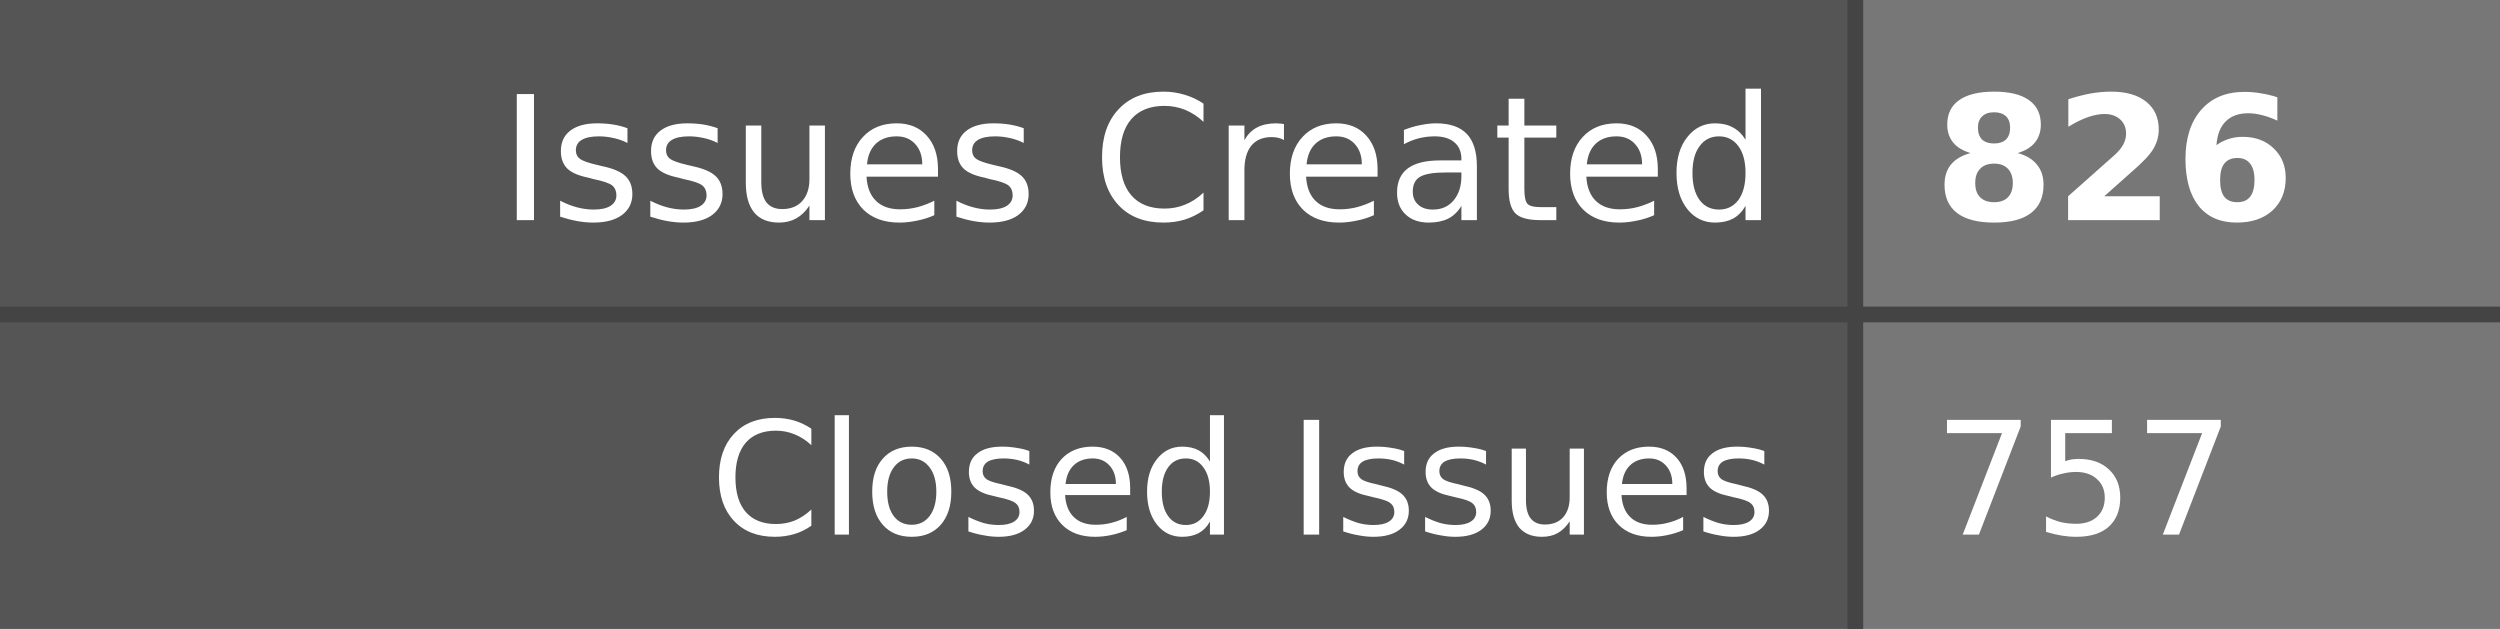
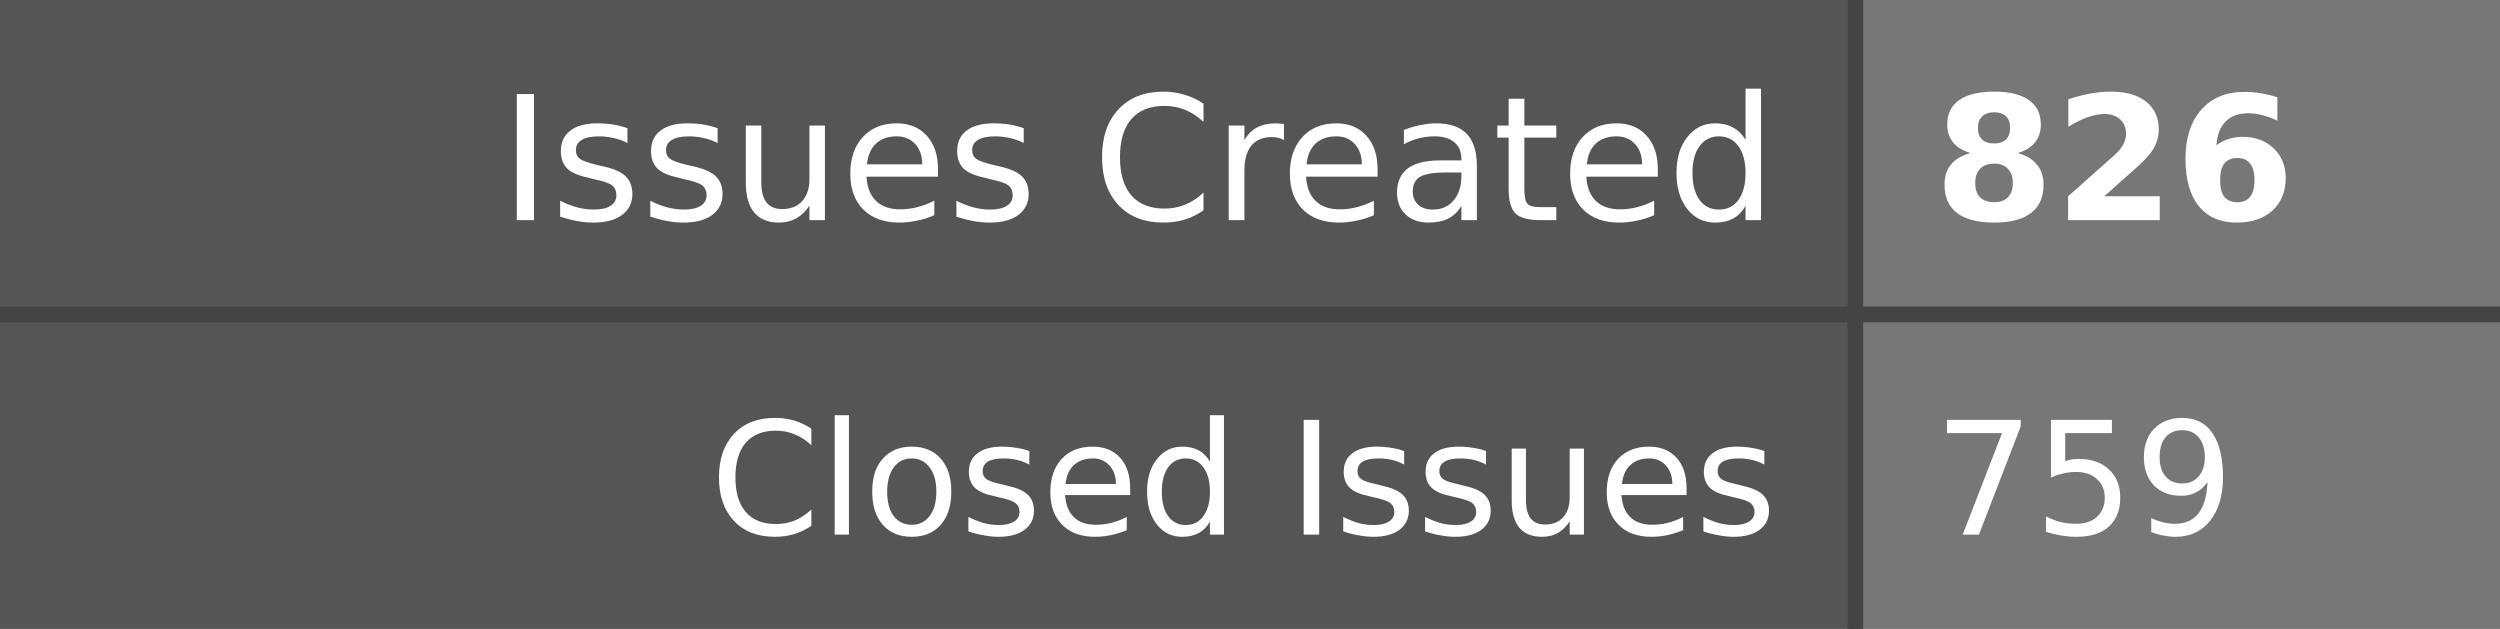
- <svg xmlns="http://www.w3.org/2000/svg" width="159" height="40" role="img" aria-label="Issues Created: 826, Closed Issues: 757">
+ <svg xmlns="http://www.w3.org/2000/svg" width="159" height="40" role="img" aria-label="Issues Created: 826, Closed Issues: 759">
  <style>
    .label-bg { fill: #555; }
    .value-bg { fill: #777; }
    .label-text { fill: #fff; }
    .value-text { fill: #fff; }
    .divider { stroke: #444; }
    
    @media (prefers-color-scheme: dark) {
      .label-bg { fill: #2d333b; }
      .value-bg { fill: #444c56; }
      .label-text { fill: #adbac7; }
      .value-text { fill: #cdd9e5; }
      .divider { stroke: #545d68; }
    }
    
    @media (prefers-color-scheme: light) {
      .label-bg { fill: #e1e4e8; }
      .value-bg { fill: #fafbfc; }
      .label-text { fill: #24292e; }
      .value-text { fill: #24292e; }
      .divider { stroke: #d1d5da; }
    }
  </style>
  <rect class="label-bg" width="118" height="20" x="0" y="0" />
  <rect class="value-bg" width="41" height="20" x="118" y="0" />
  <rect class="label-bg" width="118" height="20" x="0" y="20" />
  <rect class="value-bg" width="41" height="20" x="118" y="20" />
  <line class="divider" x1="0" y1="20" x2="159" y2="20" stroke-width="1" />
  <line class="divider" x1="118" y1="0" x2="118" y2="40" stroke-width="1" />
  <g font-family="Verdana,Geneva,DejaVu Sans,sans-serif" text-rendering="geometricPrecision" font-size="11">
    <text class="label-text" x="113" y="14" text-anchor="end">Issues Created</text>
    <text class="value-text" x="123" y="14" text-anchor="start" font-weight="bold">826</text>
    <text class="label-text" x="113" y="34" text-anchor="end" font-size="10">Closed Issues</text>
-     <text class="value-text" x="123" y="34" text-anchor="start" font-size="10">757</text>
+     <text class="value-text" x="123" y="34" text-anchor="start" font-size="10">759</text>
  </g>
</svg>
